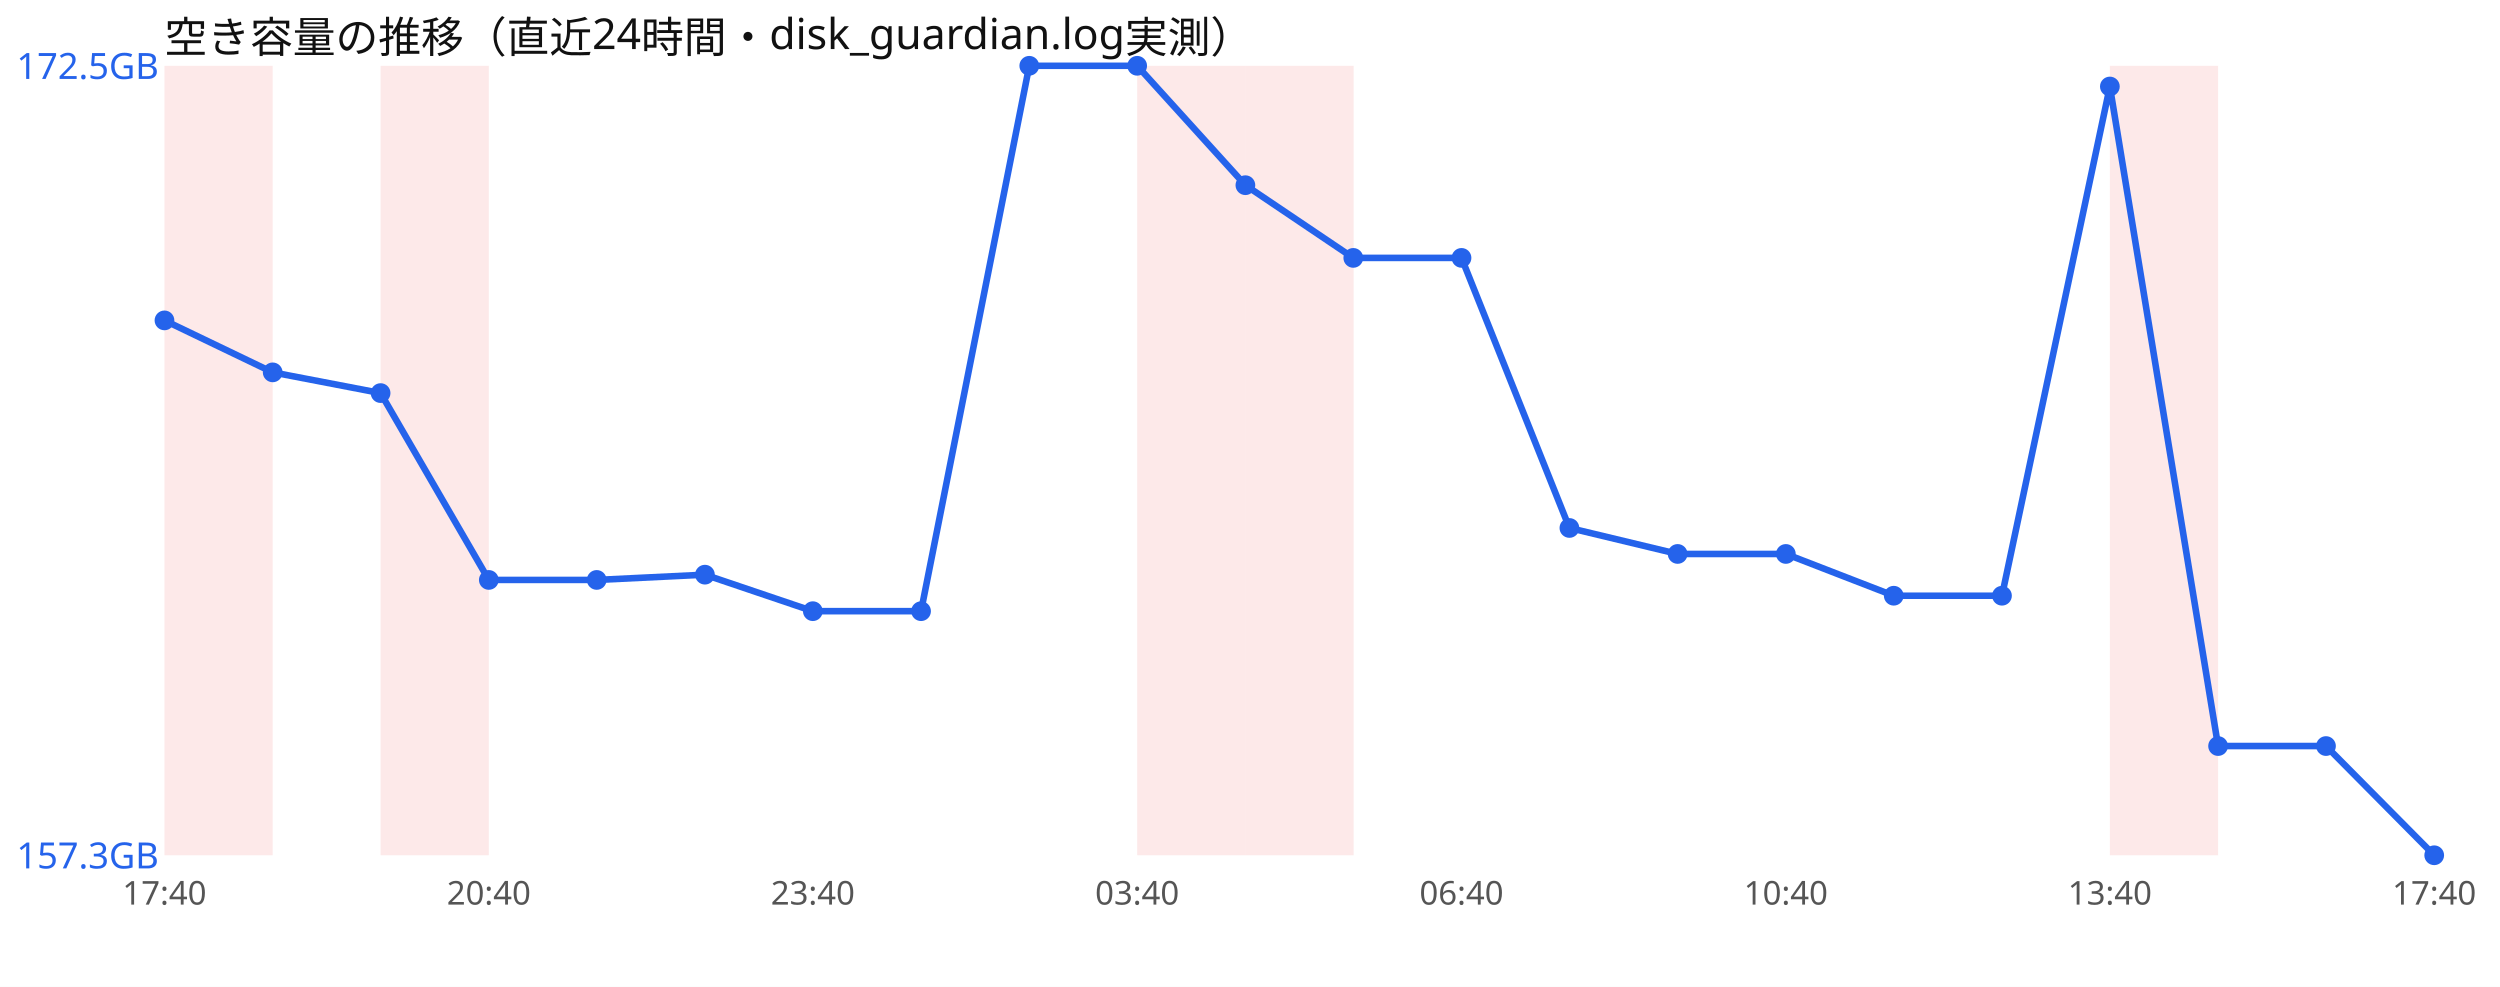
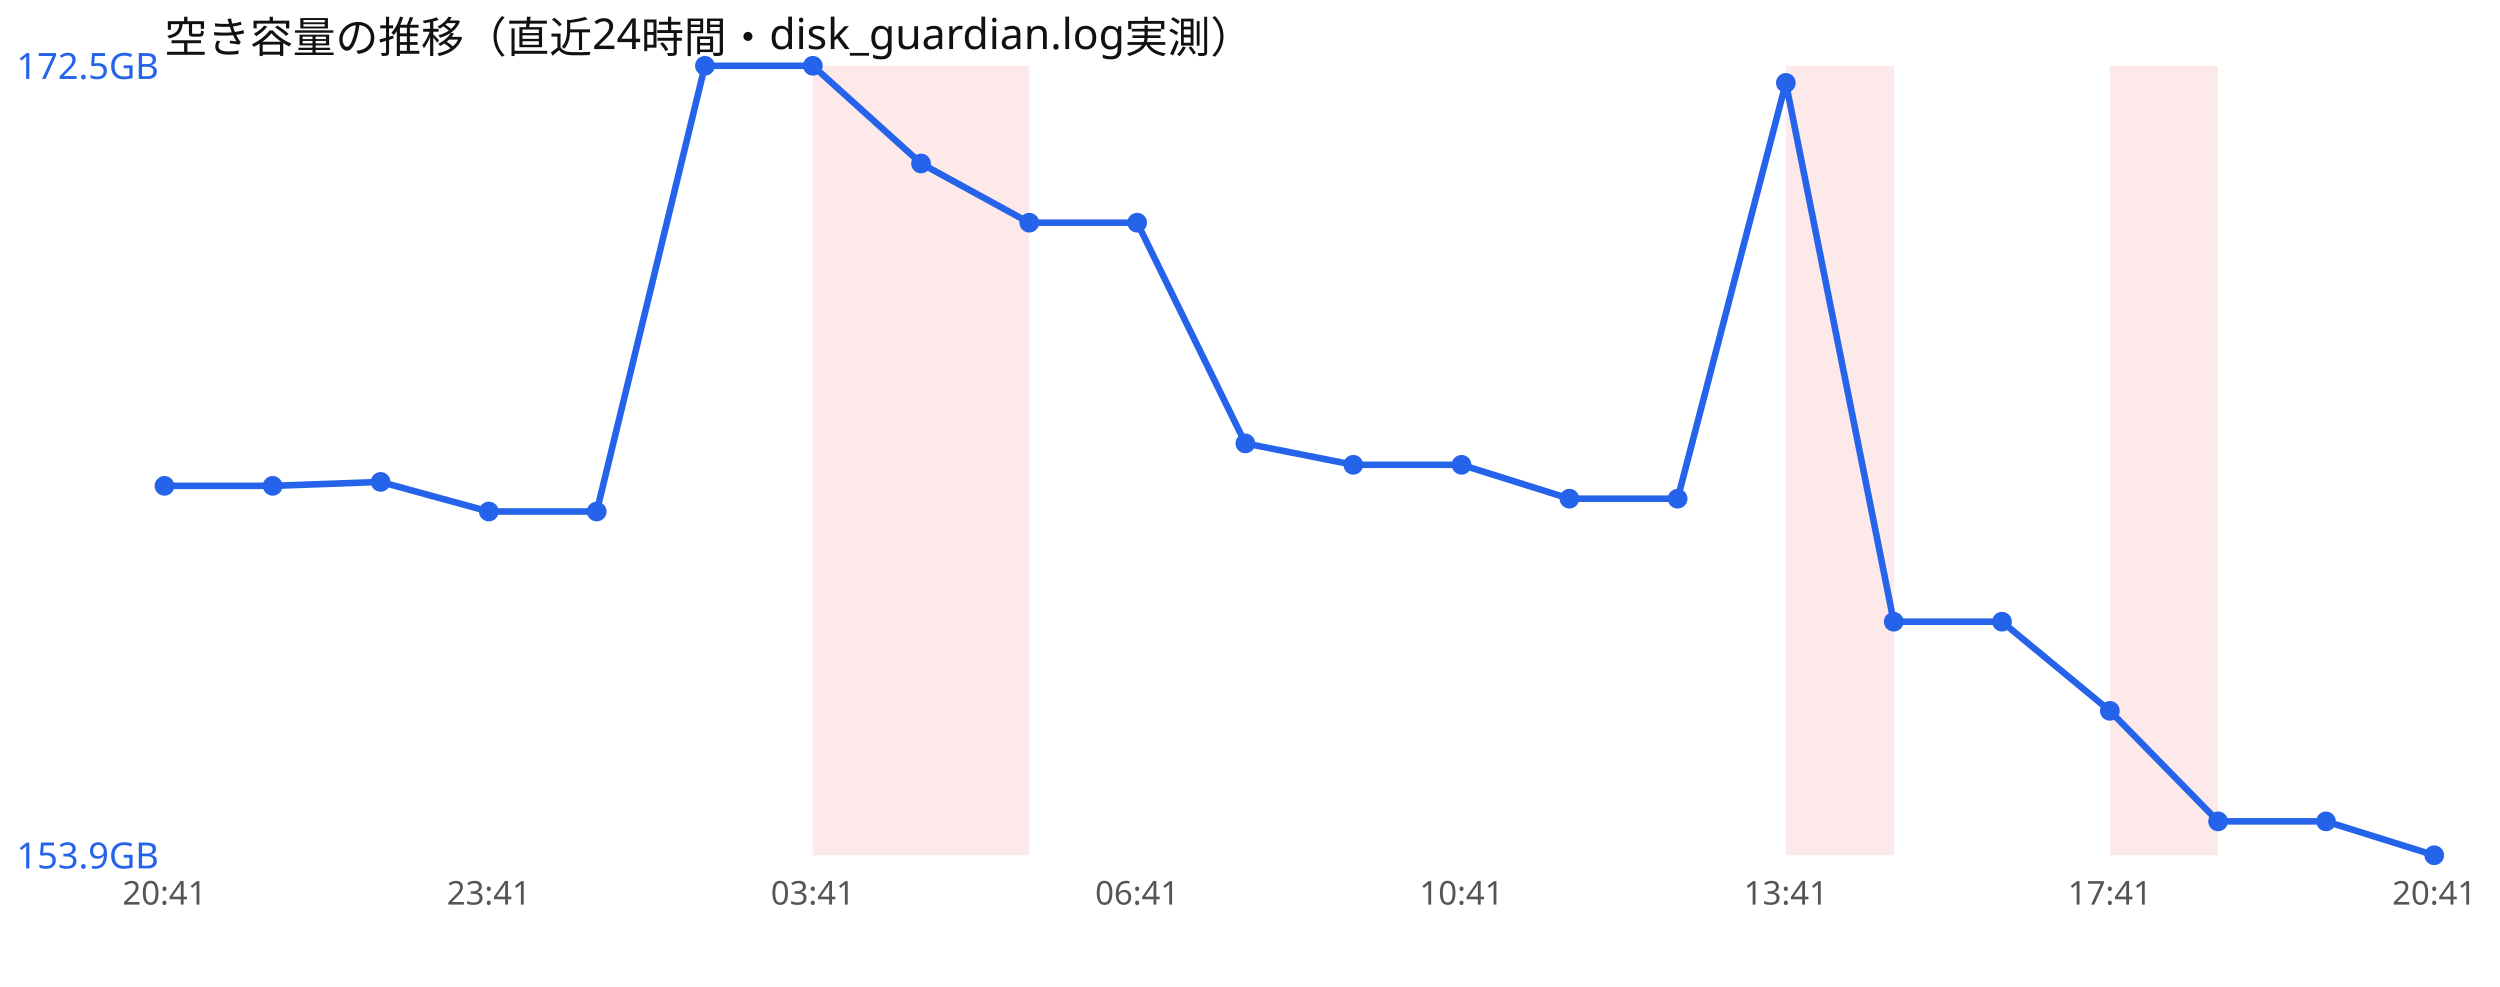
<svg xmlns="http://www.w3.org/2000/svg" width="760" height="300" viewBox="0 0 760 300" font-family="sans-serif">
  <rect width="760" height="300" fill="#ffffff" />
  <text x="50" y="16" font-size="13" fill="#111">空き容量の推移（直近24時間・disk_guardian.log実測）</text>
-   <rect x="50.0" y="20" width="32.9" height="240" fill="#ef4444" opacity="0.12" />
-   <rect x="115.7" y="20" width="32.9" height="240" fill="#ef4444" opacity="0.12" />
-   <rect x="345.7" y="20" width="32.9" height="240" fill="#ef4444" opacity="0.12" />
-   <rect x="378.6" y="20" width="32.9" height="240" fill="#ef4444" opacity="0.12" />
+   <rect x="247.1" y="20" width="32.9" height="240" fill="#ef4444" opacity="0.12" />
+   <rect x="280.0" y="20" width="32.9" height="240" fill="#ef4444" opacity="0.12" />
+   <rect x="542.9" y="20" width="32.9" height="240" fill="#ef4444" opacity="0.12" />
  <rect x="641.4" y="20" width="32.9" height="240" fill="#ef4444" opacity="0.12" />
-   <polyline points="50.0,97.4 82.9,113.2 115.7,119.5 148.6,176.3 181.4,176.3 214.3,174.7 247.1,185.8 280.0,185.8 312.9,20.0 345.7,20.0 378.6,56.3 411.4,78.4 444.3,78.4 477.1,160.5 510.0,168.4 542.9,168.4 575.7,181.1 608.6,181.1 641.4,26.3 674.3,226.8 707.1,226.8 740.0,260.0" fill="none" stroke="#2563eb" stroke-width="2" />
-   <circle cx="50.0" cy="97.4" r="3" fill="#2563eb" />
-   <circle cx="82.9" cy="113.2" r="3" fill="#2563eb" />
-   <circle cx="115.7" cy="119.5" r="3" fill="#2563eb" />
-   <circle cx="148.6" cy="176.3" r="3" fill="#2563eb" />
-   <circle cx="181.4" cy="176.3" r="3" fill="#2563eb" />
-   <circle cx="214.3" cy="174.7" r="3" fill="#2563eb" />
-   <circle cx="247.1" cy="185.8" r="3" fill="#2563eb" />
-   <circle cx="280.0" cy="185.8" r="3" fill="#2563eb" />
-   <circle cx="312.9" cy="20.0" r="3" fill="#2563eb" />
-   <circle cx="345.7" cy="20.0" r="3" fill="#2563eb" />
-   <circle cx="378.6" cy="56.3" r="3" fill="#2563eb" />
-   <circle cx="411.4" cy="78.4" r="3" fill="#2563eb" />
-   <circle cx="444.3" cy="78.4" r="3" fill="#2563eb" />
-   <circle cx="477.1" cy="160.5" r="3" fill="#2563eb" />
-   <circle cx="510.0" cy="168.4" r="3" fill="#2563eb" />
-   <circle cx="542.9" cy="168.4" r="3" fill="#2563eb" />
-   <circle cx="575.7" cy="181.1" r="3" fill="#2563eb" />
-   <circle cx="608.6" cy="181.1" r="3" fill="#2563eb" />
-   <circle cx="641.4" cy="26.3" r="3" fill="#2563eb" />
-   <circle cx="674.3" cy="226.8" r="3" fill="#2563eb" />
-   <circle cx="707.1" cy="226.8" r="3" fill="#2563eb" />
+   <polyline points="50.0,147.7 82.9,147.7 115.7,146.5 148.6,155.5 181.4,155.5 214.3,20.0 247.1,20.0 280.0,49.7 312.9,67.7 345.7,67.7 378.6,134.8 411.4,141.3 444.3,141.3 477.1,151.6 510.0,151.6 542.9,25.2 575.7,189.0 608.6,189.0 641.4,216.1 674.3,249.7 707.1,249.7 740.0,260.0" fill="none" stroke="#2563eb" stroke-width="2" />
+   <circle cx="50.0" cy="147.7" r="3" fill="#2563eb" />
+   <circle cx="82.9" cy="147.7" r="3" fill="#2563eb" />
+   <circle cx="115.7" cy="146.5" r="3" fill="#2563eb" />
+   <circle cx="148.6" cy="155.5" r="3" fill="#2563eb" />
+   <circle cx="181.4" cy="155.5" r="3" fill="#2563eb" />
+   <circle cx="214.3" cy="20.0" r="3" fill="#2563eb" />
+   <circle cx="247.1" cy="20.0" r="3" fill="#2563eb" />
+   <circle cx="280.0" cy="49.7" r="3" fill="#2563eb" />
+   <circle cx="312.9" cy="67.7" r="3" fill="#2563eb" />
+   <circle cx="345.7" cy="67.7" r="3" fill="#2563eb" />
+   <circle cx="378.6" cy="134.8" r="3" fill="#2563eb" />
+   <circle cx="411.4" cy="141.3" r="3" fill="#2563eb" />
+   <circle cx="444.3" cy="141.3" r="3" fill="#2563eb" />
+   <circle cx="477.1" cy="151.6" r="3" fill="#2563eb" />
+   <circle cx="510.0" cy="151.6" r="3" fill="#2563eb" />
+   <circle cx="542.9" cy="25.2" r="3" fill="#2563eb" />
+   <circle cx="575.7" cy="189.0" r="3" fill="#2563eb" />
+   <circle cx="608.6" cy="189.0" r="3" fill="#2563eb" />
+   <circle cx="641.4" cy="216.1" r="3" fill="#2563eb" />
+   <circle cx="674.3" cy="249.7" r="3" fill="#2563eb" />
+   <circle cx="707.1" cy="249.7" r="3" fill="#2563eb" />
  <circle cx="740.0" cy="260.0" r="3" fill="#2563eb" />
  <text x="5" y="24.0" font-size="11" fill="#2563eb">172.5GB</text>
-   <text x="5" y="264.0" font-size="11" fill="#2563eb">157.3GB</text>
-   <text x="50.0" y="275" font-size="10" fill="#555" text-anchor="middle">17:40</text>
-   <text x="148.6" y="275" font-size="10" fill="#555" text-anchor="middle">20:40</text>
-   <text x="247.1" y="275" font-size="10" fill="#555" text-anchor="middle">23:40</text>
-   <text x="345.7" y="275" font-size="10" fill="#555" text-anchor="middle">03:40</text>
-   <text x="444.3" y="275" font-size="10" fill="#555" text-anchor="middle">06:40</text>
-   <text x="542.9" y="275" font-size="10" fill="#555" text-anchor="middle">10:40</text>
-   <text x="641.4" y="275" font-size="10" fill="#555" text-anchor="middle">13:40</text>
-   <text x="740.0" y="275" font-size="10" fill="#555" text-anchor="middle">17:40</text>
+   <text x="5" y="264.0" font-size="11" fill="#2563eb">153.9GB</text>
+   <text x="50.0" y="275" font-size="10" fill="#555" text-anchor="middle">20:41</text>
+   <text x="148.6" y="275" font-size="10" fill="#555" text-anchor="middle">23:41</text>
+   <text x="247.1" y="275" font-size="10" fill="#555" text-anchor="middle">03:41</text>
+   <text x="345.7" y="275" font-size="10" fill="#555" text-anchor="middle">06:41</text>
+   <text x="444.3" y="275" font-size="10" fill="#555" text-anchor="middle">10:41</text>
+   <text x="542.9" y="275" font-size="10" fill="#555" text-anchor="middle">13:41</text>
+   <text x="641.4" y="275" font-size="10" fill="#555" text-anchor="middle">17:41</text>
+   <text x="740.0" y="275" font-size="10" fill="#555" text-anchor="middle">20:41</text>
</svg>
